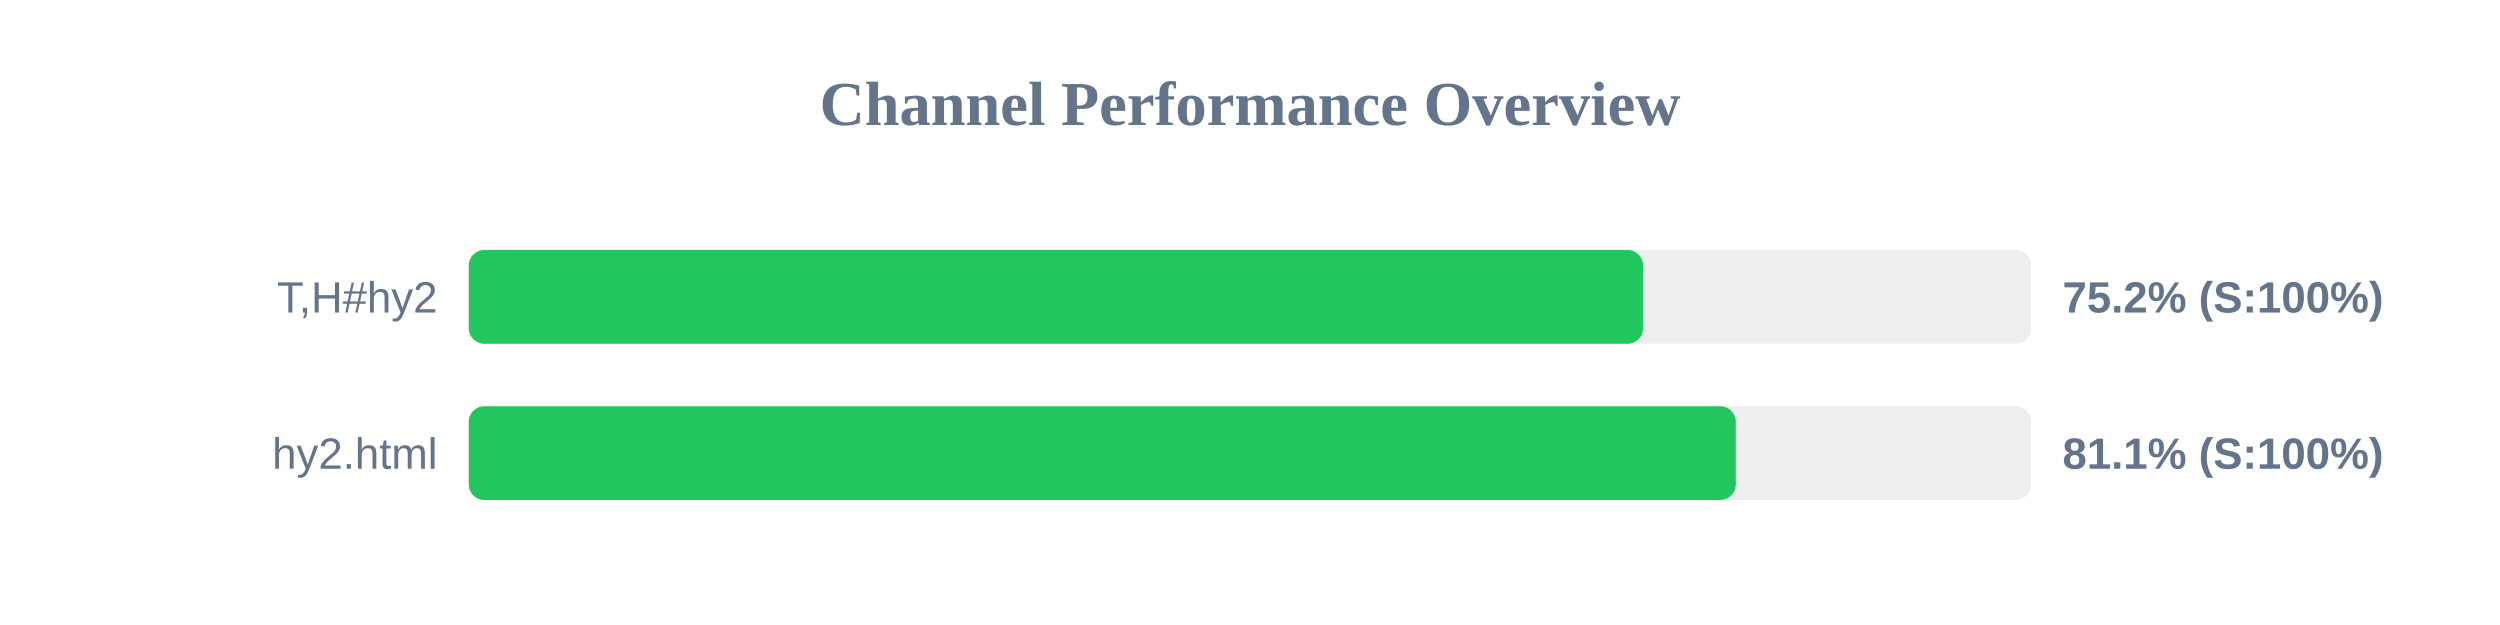
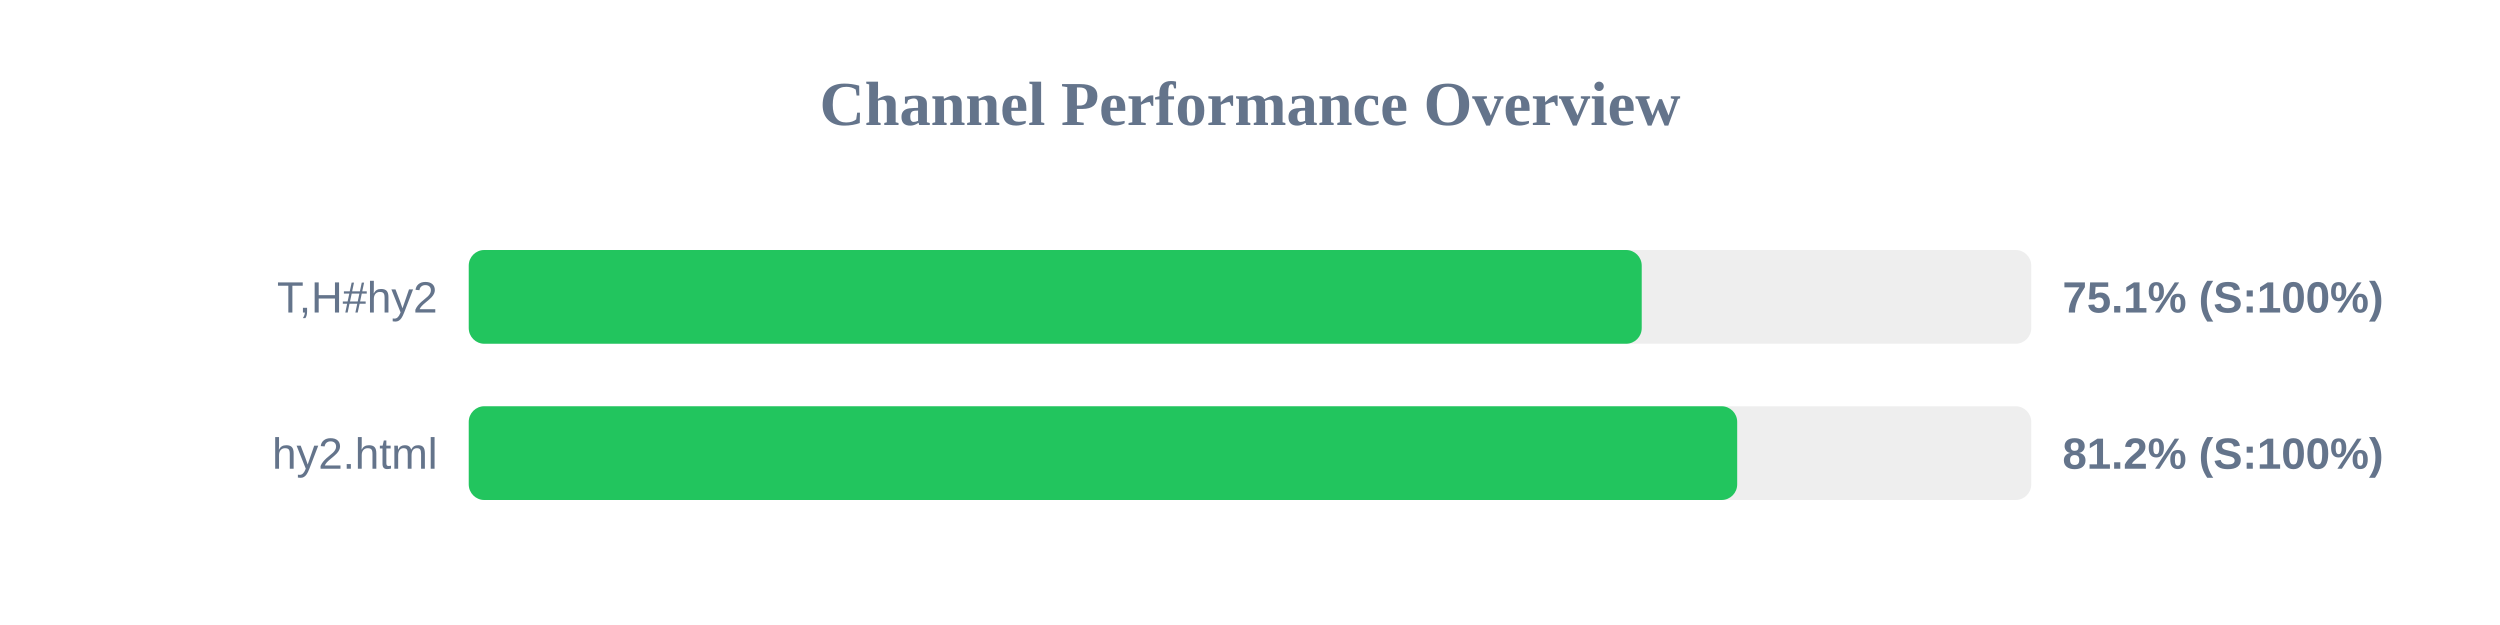
<svg xmlns="http://www.w3.org/2000/svg" width="800" height="200" version="1.1">
  <style>
        .row { font: 14px Arial; fill: #64748b; }
        .score { font: bold 14px Arial; fill: #64748b; }
    </style>
  <text x="400" y="40" text-anchor="middle" font-size="20px" font-weight="bold" fill="#64748b">Channel Performance Overview</text>
  <rect x="150" y="80" width="500" height="30" fill="#eee" rx="5" />
-   <rect x="150" y="80" width="375.8" height="30" fill="#22c55e" rx="5" />
+   <rect x="150" y="80" width="375.35" height="30" fill="#22c55e" rx="5" />
  <text x="140" y="100" text-anchor="end" class="row">T,H#hy2</text>
-   <text x="660" y="100" text-anchor="start" class="score">75.2% (S:100%)</text>
+   <text x="660" y="100" text-anchor="start" class="score">75.1% (S:100%)</text>
  <rect x="150" y="130" width="500" height="30" fill="#eee" rx="5" />
-   <rect x="150" y="130" width="405.45" height="30" fill="#22c55e" rx="5" />
+   <rect x="150" y="130" width="405.9" height="30" fill="#22c55e" rx="5" />
  <text x="140" y="150" text-anchor="end" class="row">hy2.html</text>
-   <text x="660" y="150" text-anchor="start" class="score">81.1% (S:100%)</text>
+   <text x="660" y="150" text-anchor="start" class="score">81.2% (S:100%)</text>
</svg>
